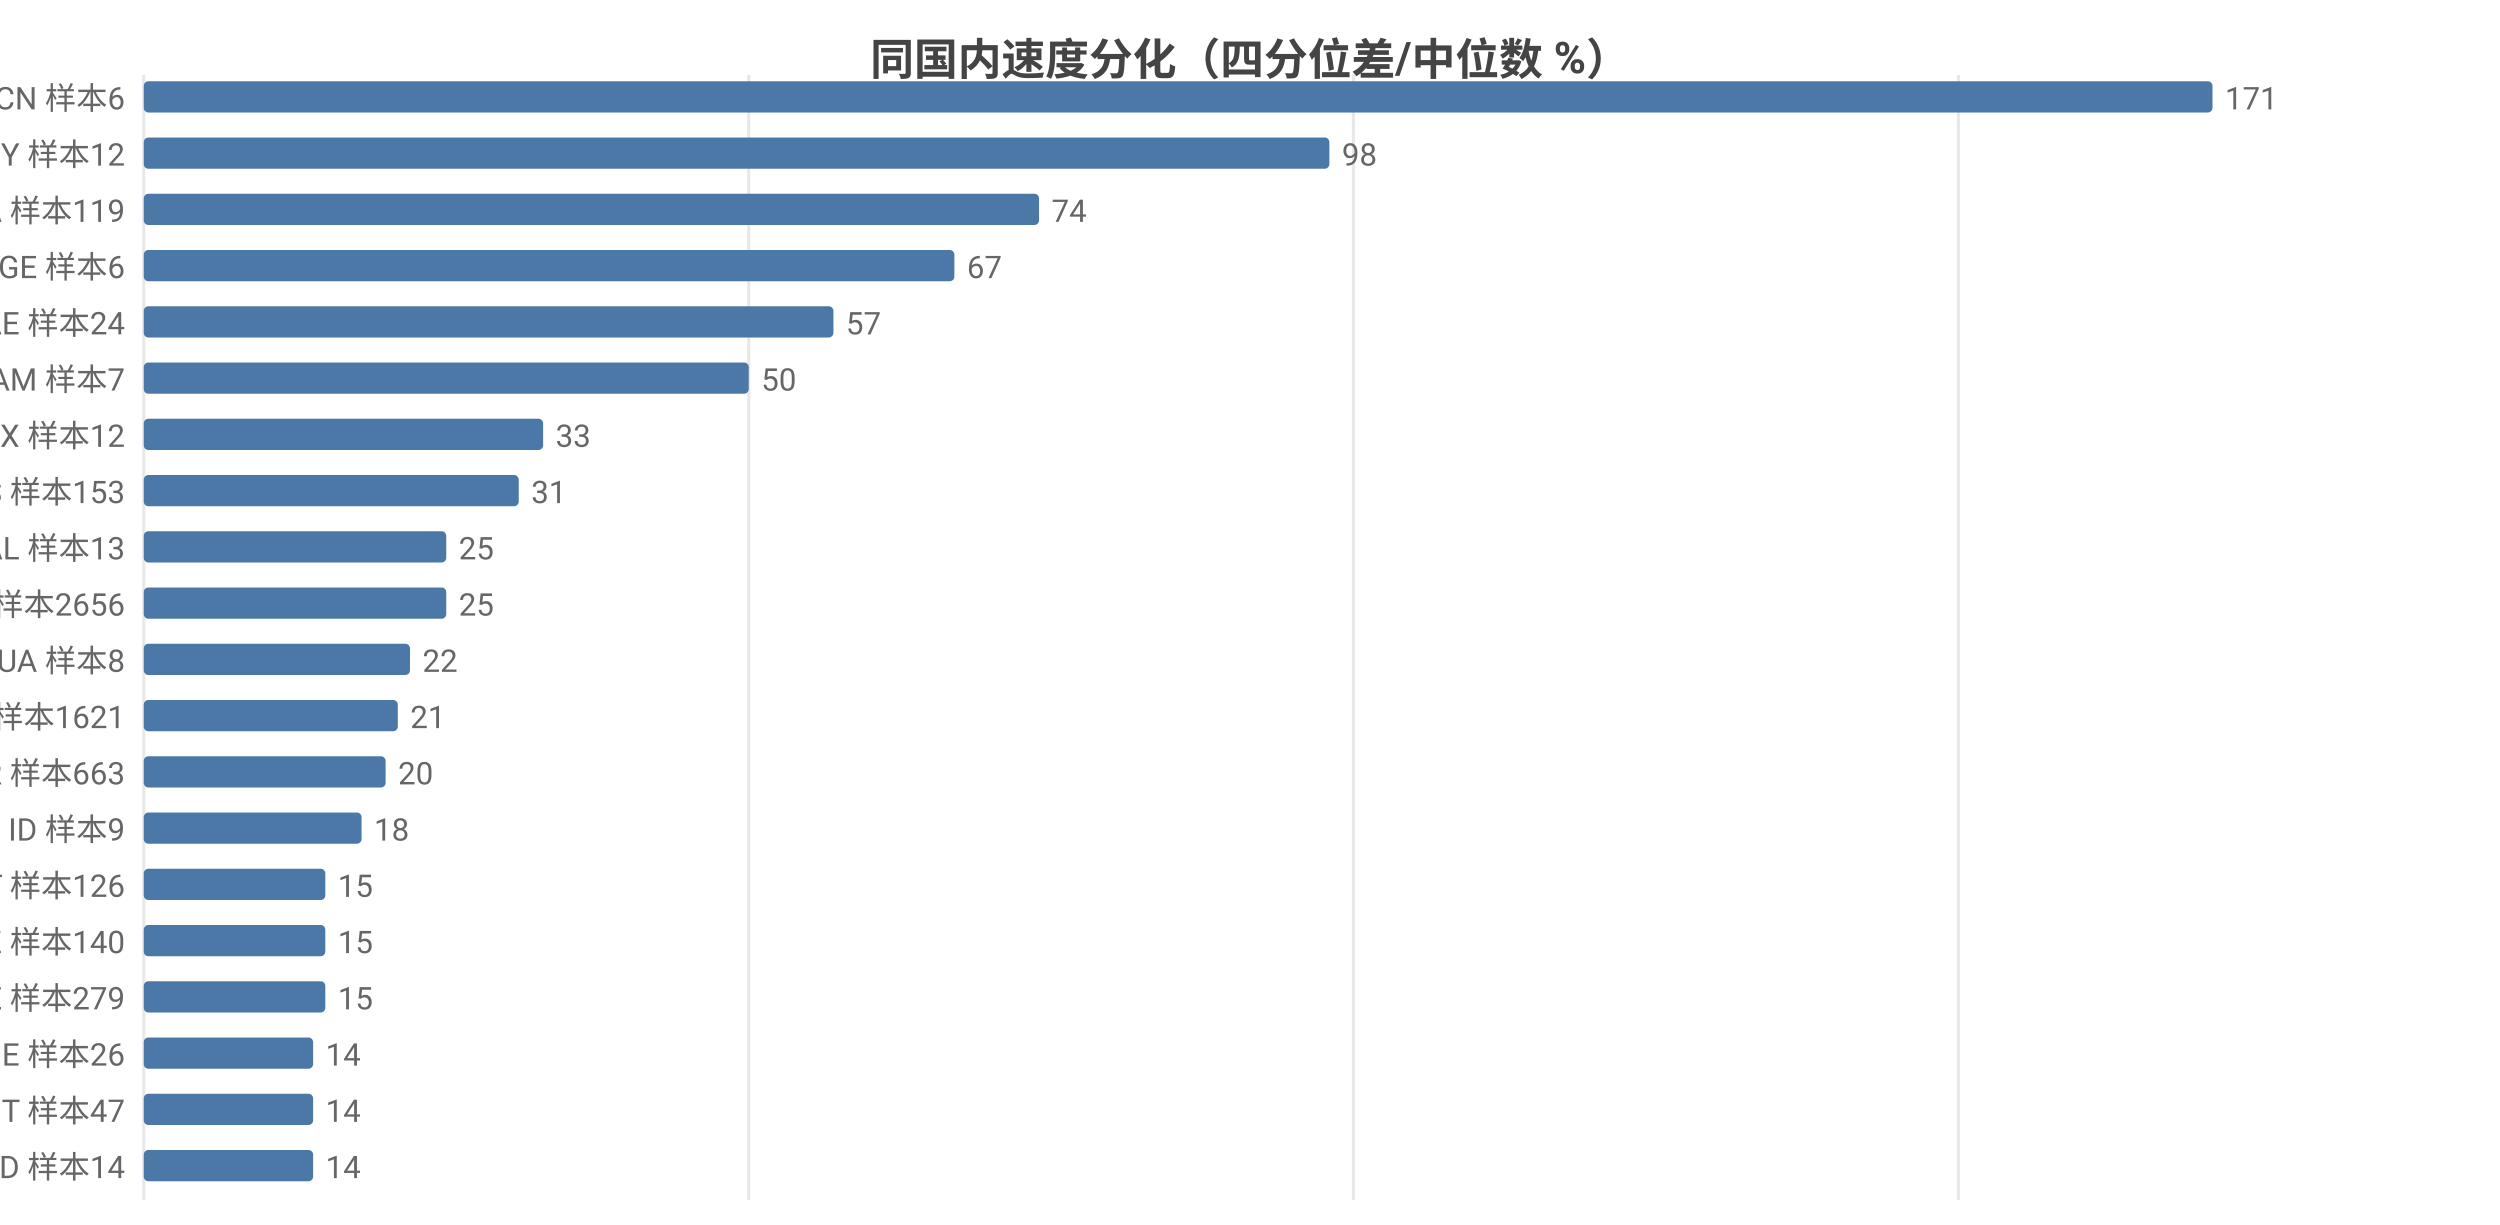
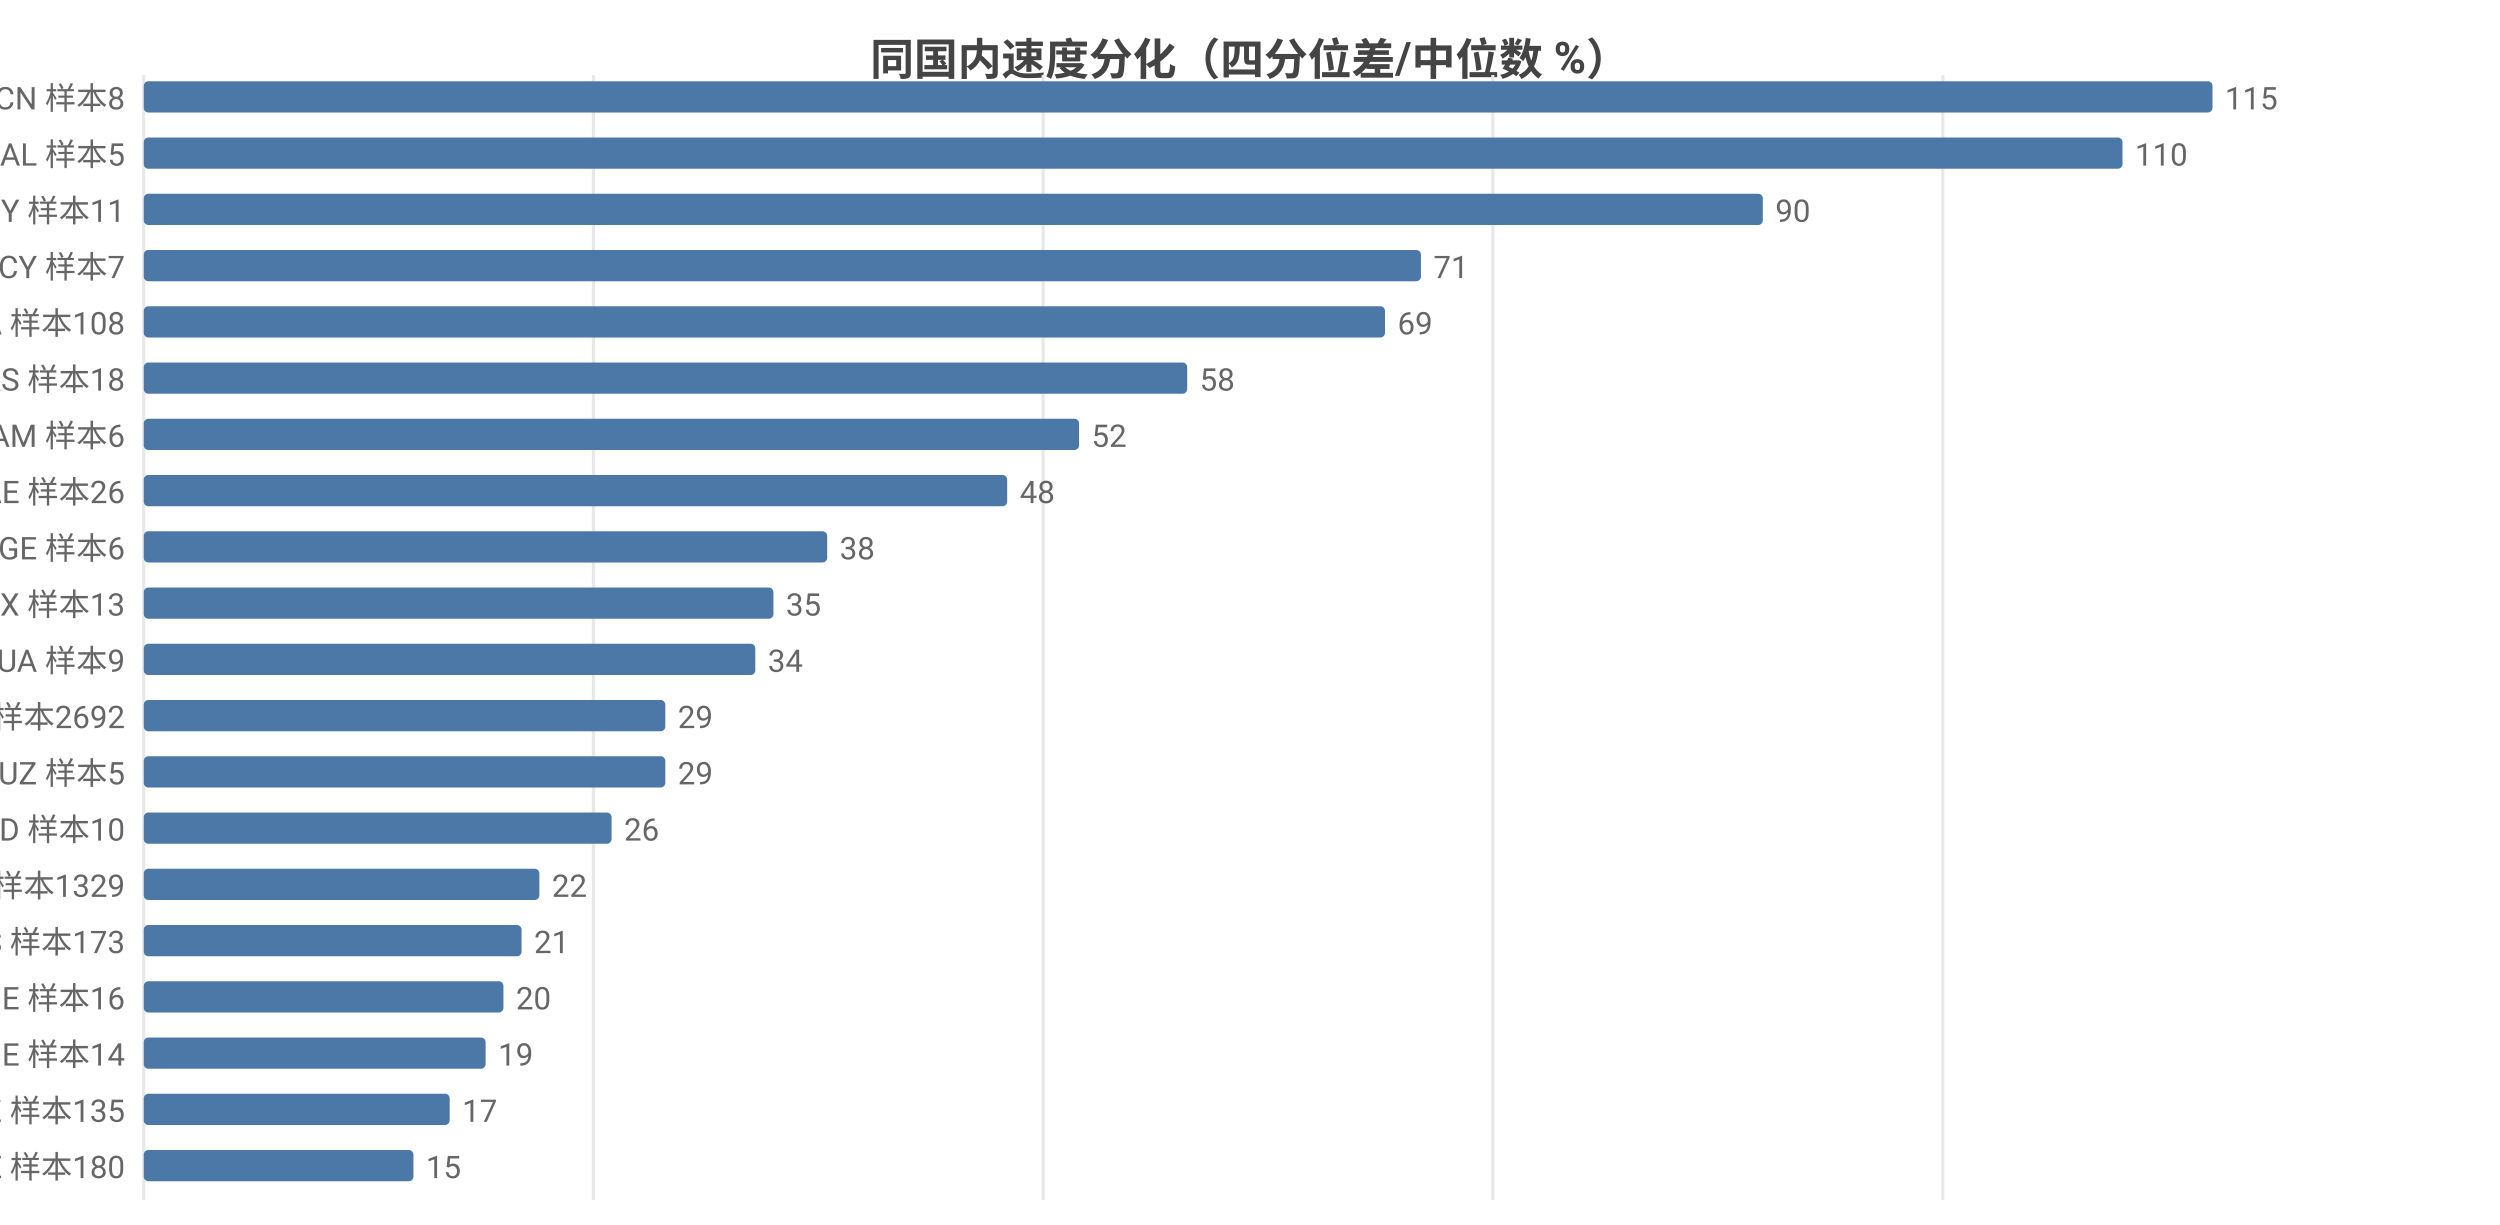
<svg xmlns="http://www.w3.org/2000/svg" width="800" height="392" viewBox="0 0 800 392">
  <rect width="800" height="392" fill="#ffffff" />
  <style>text{font-family:system-ui,-apple-system,'Segoe UI',Roboto,'PingFang SC','Microsoft YaHei','Noto Sans CJK SC',sans-serif}.g{stroke:#e8e8e8;stroke-width:1}.a{stroke:#999;stroke-width:1}.t{font-size:10px;fill:#666}.m{font-size:10px;text-anchor:middle;fill:#666}.e{font-size:10px;text-anchor:end;fill:#666}.l{font-size:11px;fill:#333}.tt{font-size:14px;font-weight:600;text-anchor:middle;fill:#444}.em{font-size:13px;text-anchor:middle;fill:#999}</style>
  <text class="tt" x="400.0" y="24">同国内速度分化（四分位差/中位数 %）</text>
  <line class="g" x1="46" y1="24" x2="46" y2="384" />
-   <line class="g" x1="239.6" y1="24" x2="239.6" y2="384" />
-   <line class="g" x1="433.1" y1="24" x2="433.1" y2="384" />
-   <line class="g" x1="626.7" y1="24" x2="626.7" y2="384" />
-   <text class="e" x="40" y="35">CN 样本6</text>
+   <line class="g" x1="189.9" y1="24" x2="189.9" y2="384" />
+   <line class="g" x1="333.8" y1="24" x2="333.8" y2="384" />
+   <line class="g" x1="477.7" y1="24" x2="477.7" y2="384" />
+   <line class="g" x1="621.7" y1="24" x2="621.7" y2="384" />
+   <text class="e" x="40" y="35">CN 样本8</text>
  <rect x="46" y="26" width="662" height="10" fill="#4c78a8" rx="1.5" />
-   <text class="t" x="712" y="35">171</text>
-   <text class="e" x="40" y="53">BY 样本12</text>
-   <rect x="46" y="44" width="379.4" height="10" fill="#4c78a8" rx="1.5" />
-   <text class="t" x="429.4" y="53">98</text>
-   <text class="e" x="40" y="71">CA 样本119</text>
-   <rect x="46" y="62" width="286.5" height="10" fill="#4c78a8" rx="1.5" />
-   <text class="t" x="336.5" y="71">74</text>
-   <text class="e" x="40" y="89">GE 样本6</text>
-   <rect x="46" y="80" width="259.4" height="10" fill="#4c78a8" rx="1.5" />
-   <text class="t" x="309.4" y="89">67</text>
-   <text class="e" x="40" y="107">AE 样本24</text>
-   <rect x="46" y="98" width="220.7" height="10" fill="#4c78a8" rx="1.5" />
-   <text class="t" x="270.7" y="107">57</text>
-   <text class="e" x="40" y="125">AM 样本7</text>
-   <rect x="46" y="116" width="193.6" height="10" fill="#4c78a8" rx="1.5" />
-   <text class="t" x="243.6" y="125">50</text>
-   <text class="e" x="40" y="143">MX 样本12</text>
-   <rect x="46" y="134" width="127.8" height="10" fill="#4c78a8" rx="1.5" />
-   <text class="t" x="177.8" y="143">33</text>
-   <text class="e" x="40" y="161">ES 样本153</text>
-   <rect x="46" y="152" width="120.0" height="10" fill="#4c78a8" rx="1.5" />
-   <text class="t" x="170.0" y="161">31</text>
-   <text class="e" x="40" y="179">AL 样本13</text>
-   <rect x="46" y="170" width="96.8" height="10" fill="#4c78a8" rx="1.5" />
-   <text class="t" x="146.8" y="179">25</text>
-   <text class="e" x="40" y="197">US 样本2656</text>
-   <rect x="46" y="188" width="96.8" height="10" fill="#4c78a8" rx="1.5" />
-   <text class="t" x="146.8" y="197">25</text>
-   <text class="e" x="40" y="215">UA 样本8</text>
-   <rect x="46" y="206" width="85.2" height="10" fill="#4c78a8" rx="1.5" />
-   <text class="t" x="135.2" y="215">22</text>
-   <text class="e" x="40" y="233">GB 样本1621</text>
-   <rect x="46" y="224" width="81.3" height="10" fill="#4c78a8" rx="1.5" />
-   <text class="t" x="131.3" y="233">21</text>
-   <text class="e" x="40" y="251">FR 样本663</text>
-   <rect x="46" y="242" width="77.4" height="10" fill="#4c78a8" rx="1.5" />
-   <text class="t" x="127.4" y="251">20</text>
-   <text class="e" x="40" y="269">ID 样本9</text>
-   <rect x="46" y="260" width="69.7" height="10" fill="#4c78a8" rx="1.5" />
-   <text class="t" x="119.7" y="269">18</text>
-   <text class="e" x="40" y="287">AT 样本126</text>
-   <rect x="46" y="278" width="58.1" height="10" fill="#4c78a8" rx="1.5" />
-   <text class="t" x="108.1" y="287">15</text>
-   <text class="e" x="40" y="305">KZ 样本140</text>
-   <rect x="46" y="296" width="58.1" height="10" fill="#4c78a8" rx="1.5" />
-   <text class="t" x="108.1" y="305">15</text>
-   <text class="e" x="40" y="323">SE 样本279</text>
-   <rect x="46" y="314" width="58.1" height="10" fill="#4c78a8" rx="1.5" />
-   <text class="t" x="108.1" y="323">15</text>
-   <text class="e" x="40" y="341">IE 样本26</text>
-   <rect x="46" y="332" width="54.2" height="10" fill="#4c78a8" rx="1.5" />
-   <text class="t" x="104.2" y="341">14</text>
-   <text class="e" x="40" y="359">IT 样本47</text>
-   <rect x="46" y="350" width="54.2" height="10" fill="#4c78a8" rx="1.5" />
-   <text class="t" x="104.2" y="359">14</text>
-   <text class="e" x="40" y="377">MD 样本14</text>
-   <rect x="46" y="368" width="54.2" height="10" fill="#4c78a8" rx="1.5" />
-   <text class="t" x="104.2" y="377">14</text>
+   <text class="t" x="712" y="35">115</text>
+   <text class="e" x="40" y="53">AL 样本5</text>
+   <rect x="46" y="44" width="633.2" height="10" fill="#4c78a8" rx="1.5" />
+   <text class="t" x="683.2" y="53">110</text>
+   <text class="e" x="40" y="71">BY 样本11</text>
+   <rect x="46" y="62" width="518.1" height="10" fill="#4c78a8" rx="1.5" />
+   <text class="t" x="568.1" y="71">90</text>
+   <text class="e" x="40" y="89">CY 样本7</text>
+   <rect x="46" y="80" width="408.7" height="10" fill="#4c78a8" rx="1.5" />
+   <text class="t" x="458.7" y="89">71</text>
+   <text class="e" x="40" y="107">CA 样本108</text>
+   <rect x="46" y="98" width="397.2" height="10" fill="#4c78a8" rx="1.5" />
+   <text class="t" x="447.2" y="107">69</text>
+   <text class="e" x="40" y="125">RS 样本18</text>
+   <rect x="46" y="116" width="333.9" height="10" fill="#4c78a8" rx="1.5" />
+   <text class="t" x="383.9" y="125">58</text>
+   <text class="e" x="40" y="143">AM 样本6</text>
+   <rect x="46" y="134" width="299.3" height="10" fill="#4c78a8" rx="1.5" />
+   <text class="t" x="349.3" y="143">52</text>
+   <text class="e" x="40" y="161">AE 样本26</text>
+   <rect x="46" y="152" width="276.3" height="10" fill="#4c78a8" rx="1.5" />
+   <text class="t" x="326.3" y="161">48</text>
+   <text class="e" x="40" y="179">GE 样本6</text>
+   <rect x="46" y="170" width="218.7" height="10" fill="#4c78a8" rx="1.5" />
+   <text class="t" x="268.7" y="179">38</text>
+   <text class="e" x="40" y="197">MX 样本13</text>
+   <rect x="46" y="188" width="201.5" height="10" fill="#4c78a8" rx="1.5" />
+   <text class="t" x="251.5" y="197">35</text>
+   <text class="e" x="40" y="215">UA 样本9</text>
+   <rect x="46" y="206" width="195.7" height="10" fill="#4c78a8" rx="1.5" />
+   <text class="t" x="245.7" y="215">34</text>
+   <text class="e" x="40" y="233">US 样本2692</text>
+   <rect x="46" y="224" width="166.9" height="10" fill="#4c78a8" rx="1.5" />
+   <text class="t" x="216.9" y="233">29</text>
+   <text class="e" x="40" y="251">UZ 样本5</text>
+   <rect x="46" y="242" width="166.9" height="10" fill="#4c78a8" rx="1.5" />
+   <text class="t" x="216.9" y="251">29</text>
+   <text class="e" x="40" y="269">ID 样本10</text>
+   <rect x="46" y="260" width="149.7" height="10" fill="#4c78a8" rx="1.5" />
+   <text class="t" x="199.7" y="269">26</text>
+   <text class="e" x="40" y="287">GB 样本1329</text>
+   <rect x="46" y="278" width="126.6" height="10" fill="#4c78a8" rx="1.5" />
+   <text class="t" x="176.6" y="287">22</text>
+   <text class="e" x="40" y="305">ES 样本173</text>
+   <rect x="46" y="296" width="120.9" height="10" fill="#4c78a8" rx="1.5" />
+   <text class="t" x="170.9" y="305">21</text>
+   <text class="e" x="40" y="323">IE 样本16</text>
+   <rect x="46" y="314" width="115.1" height="10" fill="#4c78a8" rx="1.5" />
+   <text class="t" x="165.1" y="323">20</text>
+   <text class="e" x="40" y="341">BE 样本14</text>
+   <rect x="46" y="332" width="109.4" height="10" fill="#4c78a8" rx="1.5" />
+   <text class="t" x="159.4" y="341">19</text>
+   <text class="e" x="40" y="359">KZ 样本135</text>
+   <rect x="46" y="350" width="97.9" height="10" fill="#4c78a8" rx="1.5" />
+   <text class="t" x="147.9" y="359">17</text>
+   <text class="e" x="40" y="377">EE 样本180</text>
+   <rect x="46" y="368" width="86.3" height="10" fill="#4c78a8" rx="1.5" />
+   <text class="t" x="136.3" y="377">15</text>
</svg>
